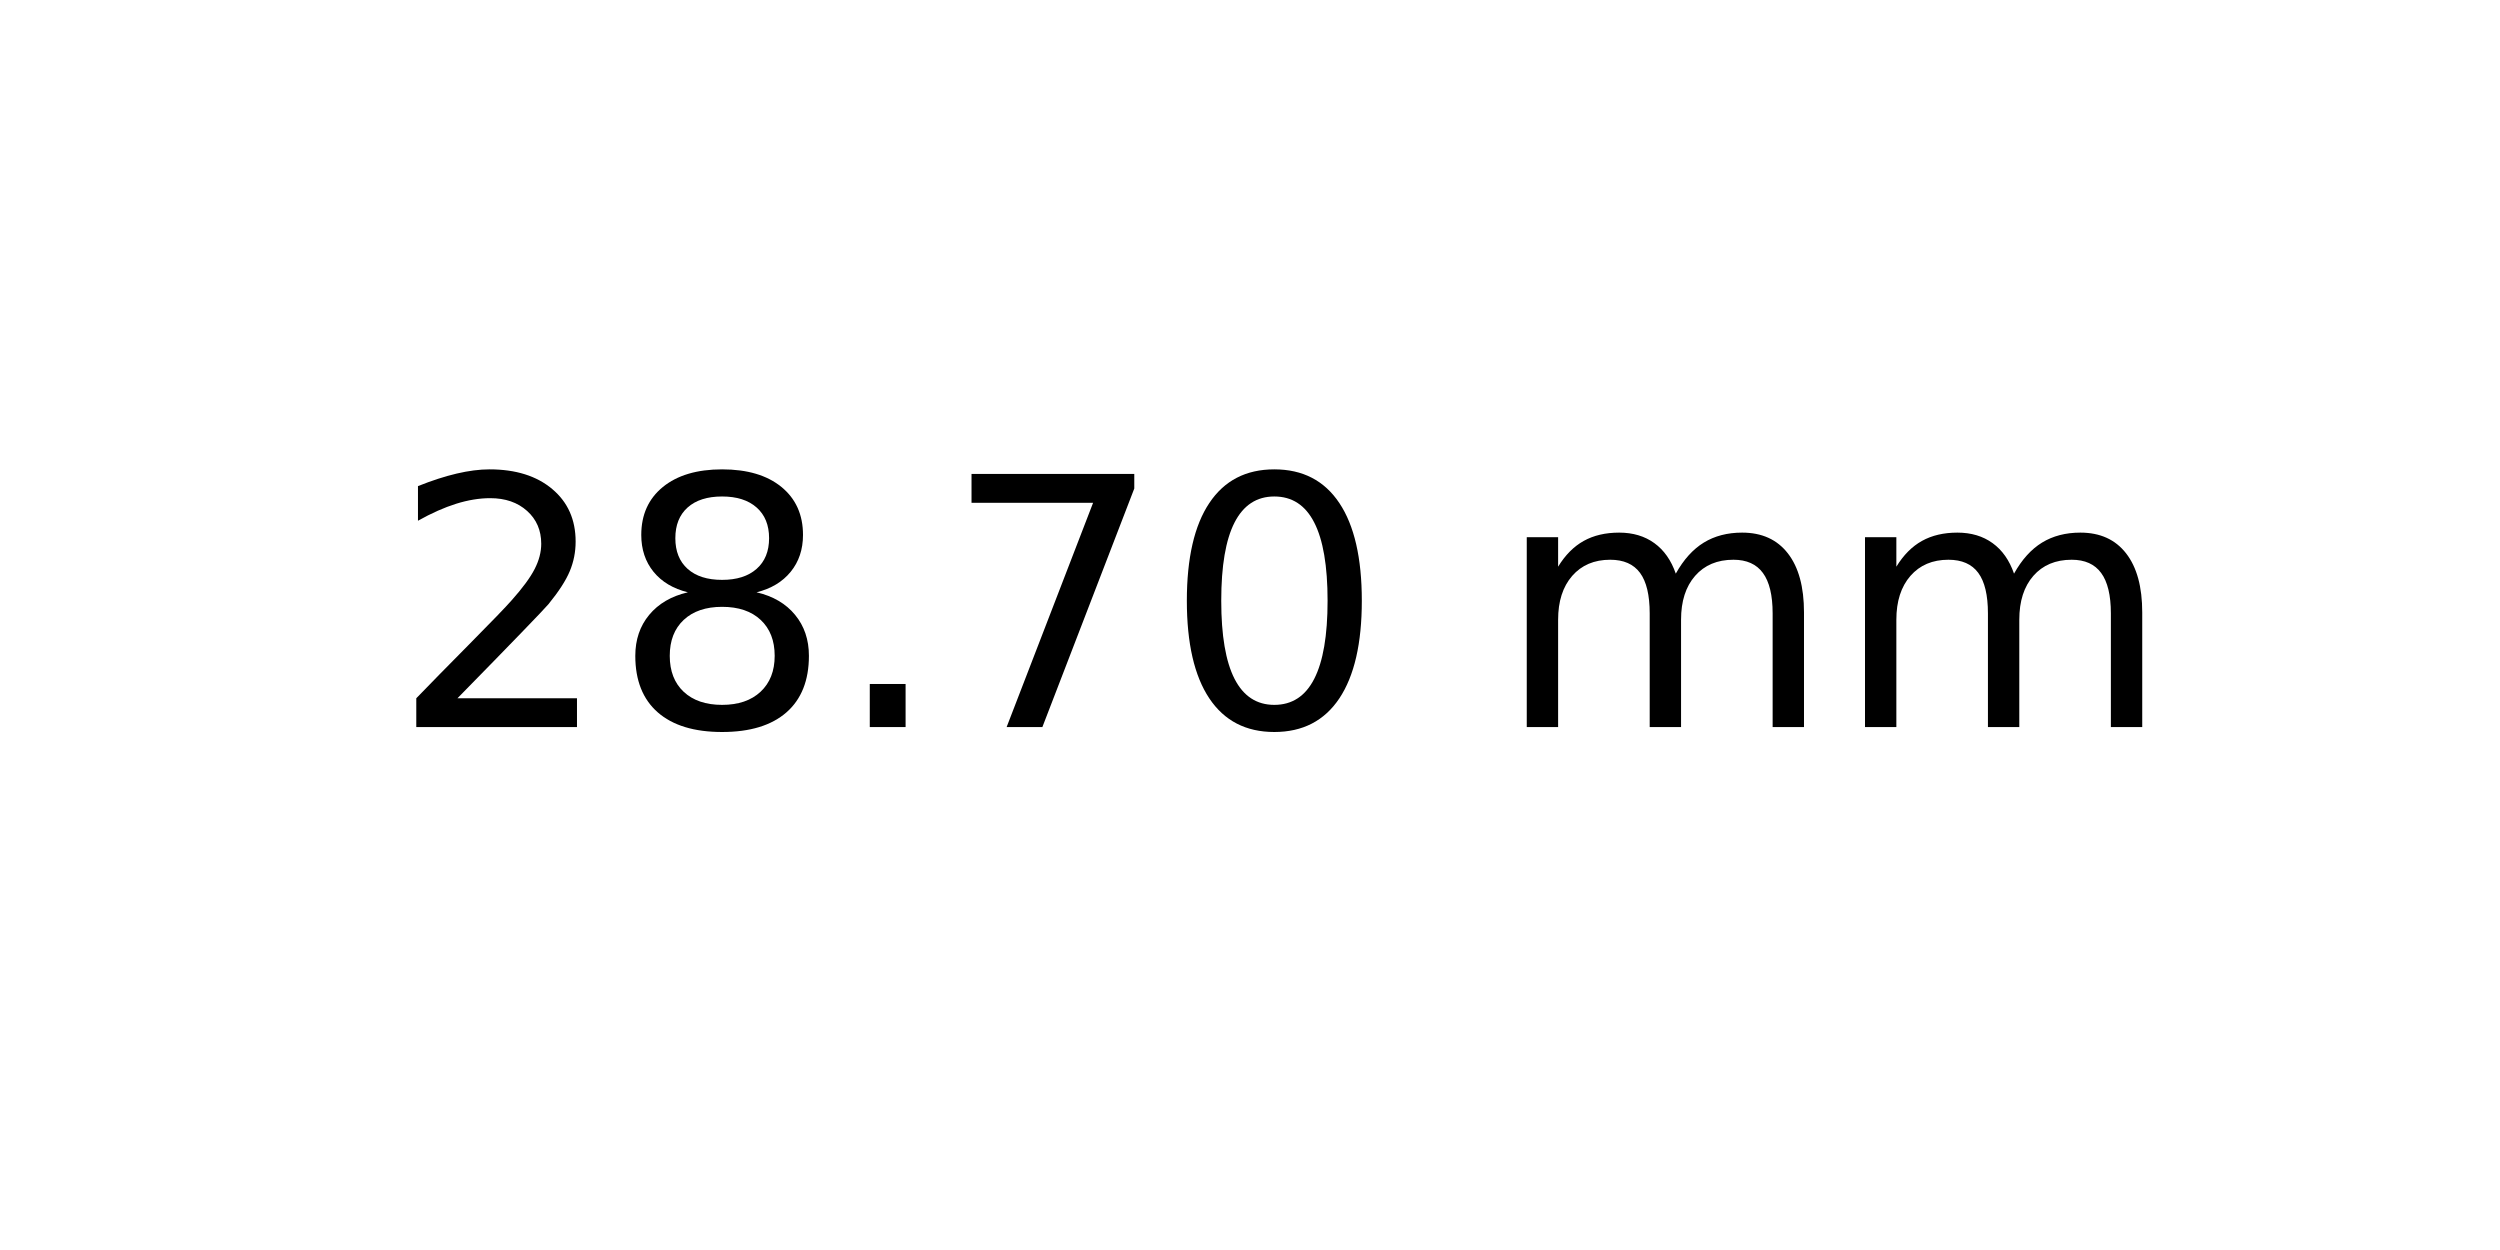
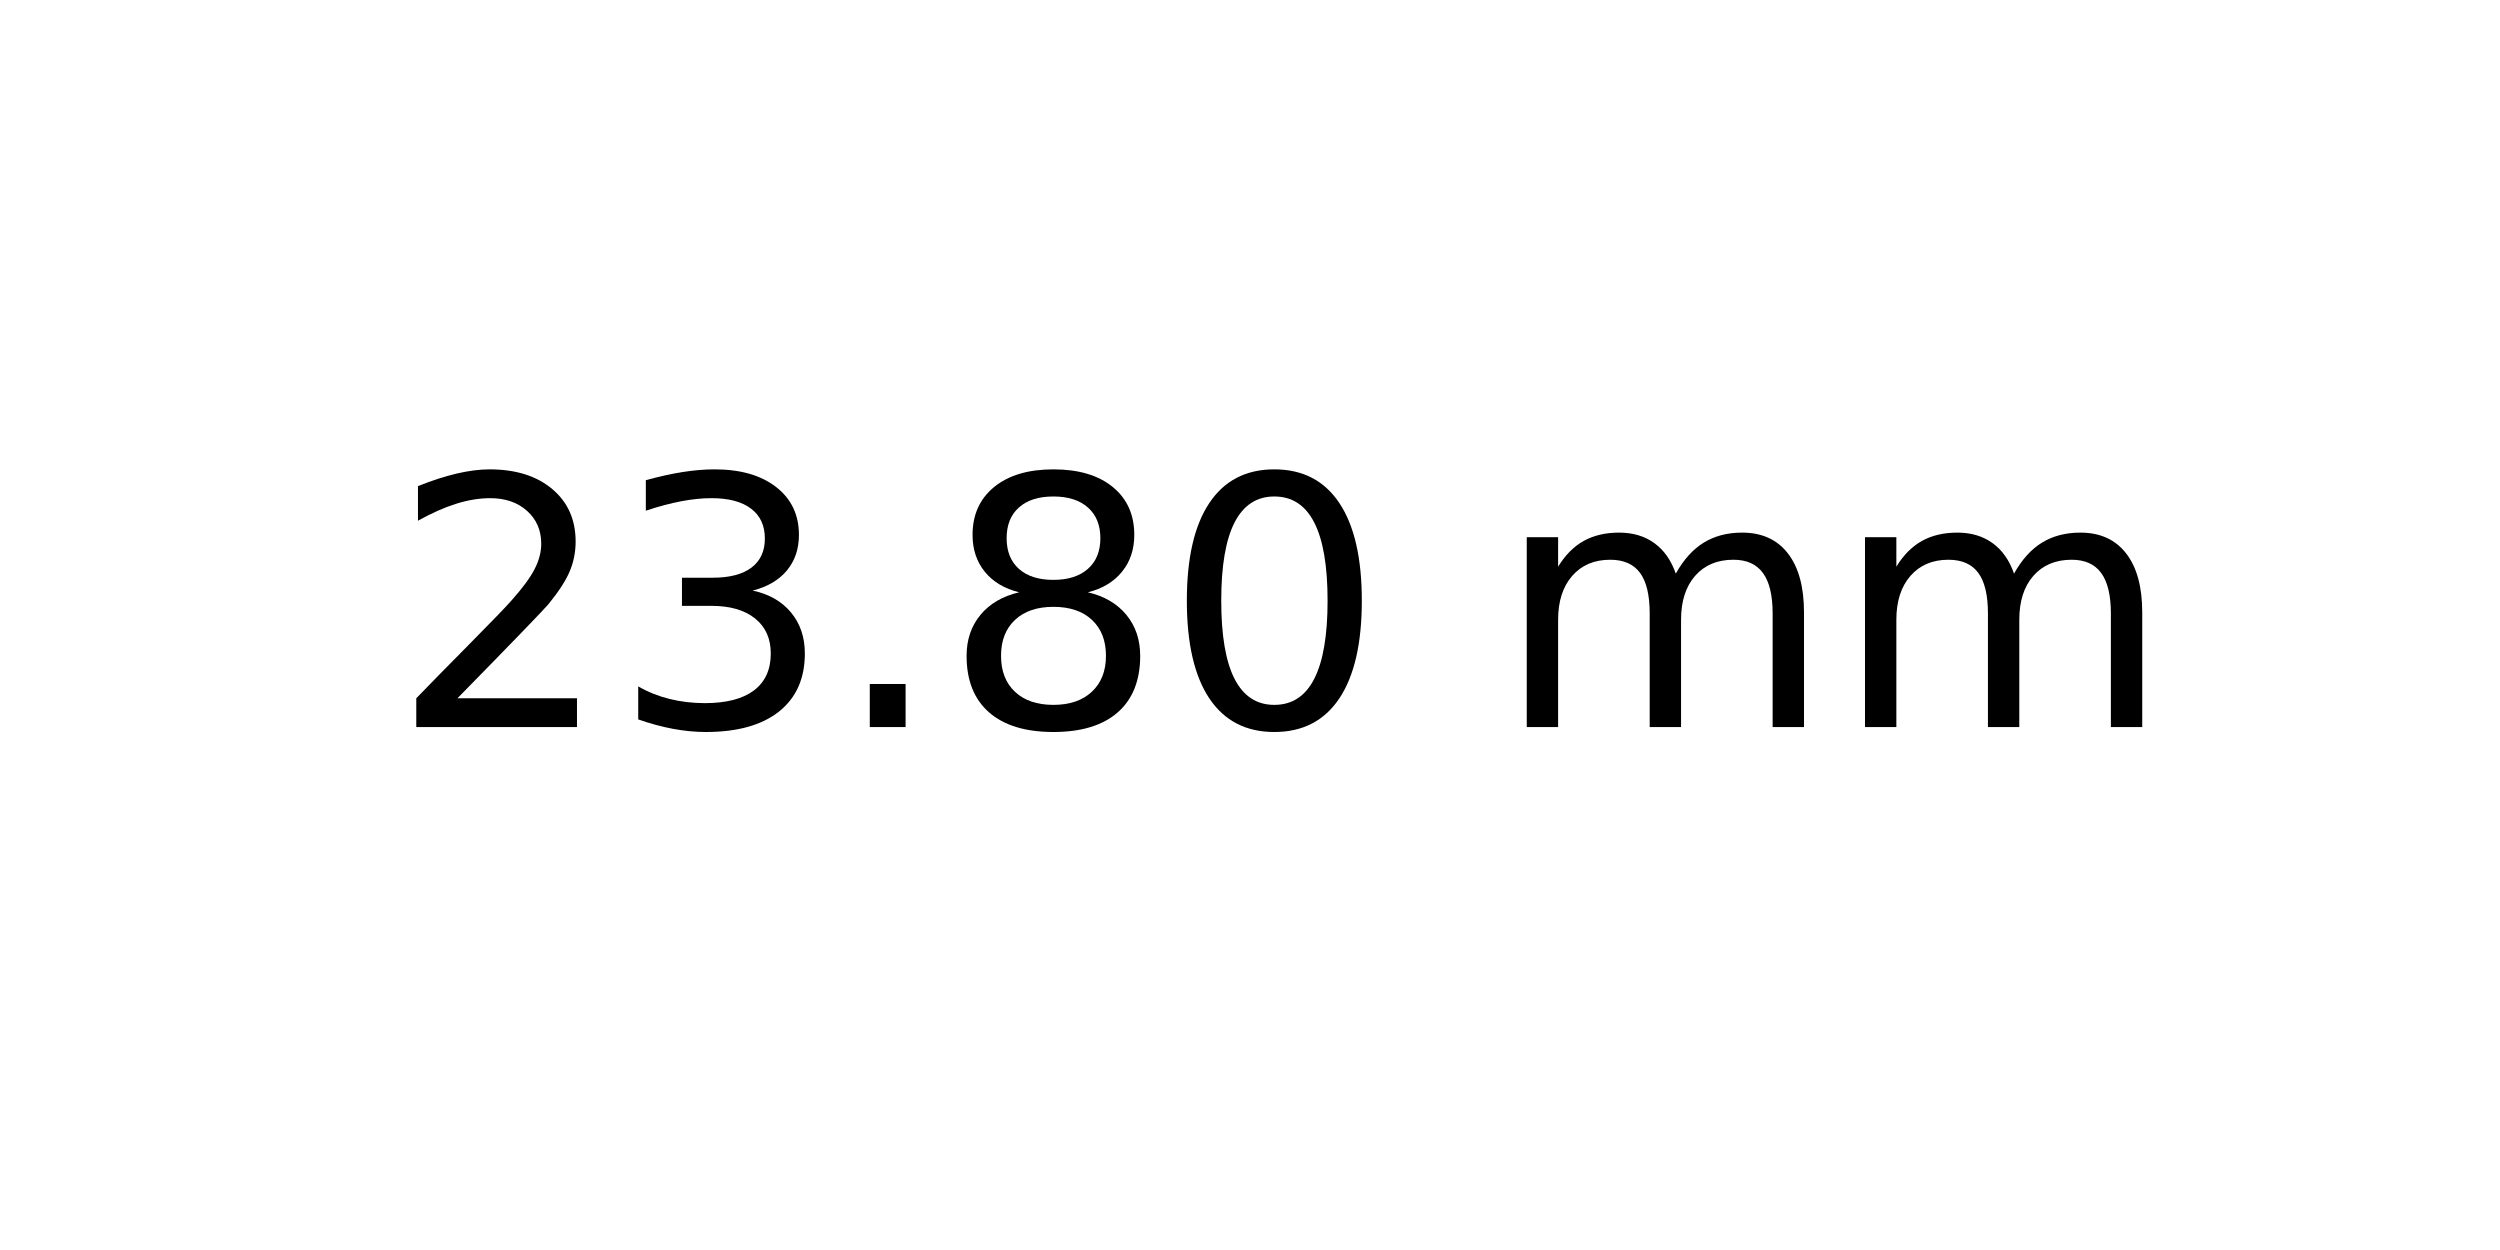
<svg xmlns="http://www.w3.org/2000/svg" xmlns:xlink="http://www.w3.org/1999/xlink" width="72pt" height="36pt" viewBox="0 0 72 36" version="1.1">
  <defs>
    <style type="text/css">*{stroke-linejoin: round; stroke-linecap: butt}</style>
  </defs>
  <g id="figure_1">
    <g id="axes_1">
      <g id="text_1">
        <g transform="translate(11.25625 20.93937) scale(0.1 -0.1)">
          <defs>
            <path id="DejaVuSans-32" d="M 1228 531  L 3431 531  L 3431 0  L 469 0  L 469 531  Q 828 903 1448 1529  Q 2069 2156 2228 2338  Q 2531 2678 2651 2914  Q 2772 3150 2772 3378  Q 2772 3750 2511 3984  Q 2250 4219 1831 4219  Q 1534 4219 1204 4116  Q 875 4013 500 3803  L 500 4441  Q 881 4594 1212 4672  Q 1544 4750 1819 4750  Q 2544 4750 2975 4387  Q 3406 4025 3406 3419  Q 3406 3131 3298 2873  Q 3191 2616 2906 2266  Q 2828 2175 2409 1742  Q 1991 1309 1228 531  z " transform="scale(0.015625)" />
+             <path id="DejaVuSans-33" d="M 2597 2516  Q 3050 2419 3304 2112  Q 3559 1806 3559 1356  Q 3559 666 3084 287  Q 2609 -91 1734 -91  Q 1441 -91 1130 -33  Q 819 25 488 141  L 488 750  Q 750 597 1062 519  Q 1375 441 1716 441  Q 2309 441 2620 675  Q 2931 909 2931 1356  Q 2931 1769 2642 2001  Q 2353 2234 1838 2234  L 1294 2234  L 1294 2753  L 1863 2753  Q 2328 2753 2575 2939  Q 2822 3125 2822 3475  Q 2822 3834 2567 4026  Q 2313 4219 1838 4219  Q 1578 4219 1281 4162  Q 984 4106 628 3988  L 628 4550  Q 988 4650 1302 4700  Q 1616 4750 1894 4750  Q 2613 4750 3031 4423  Q 3450 4097 3450 3541  Q 3450 3153 3228 2886  Q 3006 2619 2597 2516  z " transform="scale(0.015625)" />
+             <path id="DejaVuSans-2e" d="M 684 794  L 1344 794  L 1344 0  L 684 0  L 684 794  z " transform="scale(0.015625)" />
            <path id="DejaVuSans-38" d="M 2034 2216  Q 1584 2216 1326 1975  Q 1069 1734 1069 1313  Q 1069 891 1326 650  Q 1584 409 2034 409  Q 2484 409 2743 651  Q 3003 894 3003 1313  Q 3003 1734 2745 1975  Q 2488 2216 2034 2216  z M 1403 2484  Q 997 2584 770 2862  Q 544 3141 544 3541  Q 544 4100 942 4425  Q 1341 4750 2034 4750  Q 2731 4750 3128 4425  Q 3525 4100 3525 3541  Q 3525 3141 3298 2862  Q 3072 2584 2669 2484  Q 3125 2378 3379 2068  Q 3634 1759 3634 1313  Q 3634 634 3220 271  Q 2806 -91 2034 -91  Q 1263 -91 848 271  Q 434 634 434 1313  Q 434 1759 690 2068  Q 947 2378 1403 2484  z M 1172 3481  Q 1172 3119 1398 2916  Q 1625 2713 2034 2713  Q 2441 2713 2670 2916  Q 2900 3119 2900 3481  Q 2900 3844 2670 4047  Q 2441 4250 2034 4250  Q 1625 4250 1398 4047  Q 1172 3844 1172 3481  z " transform="scale(0.015625)" />
-             <path id="DejaVuSans-2e" d="M 684 794  L 1344 794  L 1344 0  L 684 0  L 684 794  z " transform="scale(0.015625)" />
-             <path id="DejaVuSans-37" d="M 525 4666  L 3525 4666  L 3525 4397  L 1831 0  L 1172 0  L 2766 4134  L 525 4134  L 525 4666  z " transform="scale(0.015625)" />
            <path id="DejaVuSans-30" d="M 2034 4250  Q 1547 4250 1301 3770  Q 1056 3291 1056 2328  Q 1056 1369 1301 889  Q 1547 409 2034 409  Q 2525 409 2770 889  Q 3016 1369 3016 2328  Q 3016 3291 2770 3770  Q 2525 4250 2034 4250  z M 2034 4750  Q 2819 4750 3233 4129  Q 3647 3509 3647 2328  Q 3647 1150 3233 529  Q 2819 -91 2034 -91  Q 1250 -91 836 529  Q 422 1150 422 2328  Q 422 3509 836 4129  Q 1250 4750 2034 4750  z " transform="scale(0.015625)" />
            <path id="DejaVuSans-20" transform="scale(0.015625)" />
            <path id="DejaVuSans-6d" d="M 3328 2828  Q 3544 3216 3844 3400  Q 4144 3584 4550 3584  Q 5097 3584 5394 3201  Q 5691 2819 5691 2113  L 5691 0  L 5113 0  L 5113 2094  Q 5113 2597 4934 2840  Q 4756 3084 4391 3084  Q 3944 3084 3684 2787  Q 3425 2491 3425 1978  L 3425 0  L 2847 0  L 2847 2094  Q 2847 2600 2669 2842  Q 2491 3084 2119 3084  Q 1678 3084 1418 2786  Q 1159 2488 1159 1978  L 1159 0  L 581 0  L 581 3500  L 1159 3500  L 1159 2956  Q 1356 3278 1631 3431  Q 1906 3584 2284 3584  Q 2666 3584 2933 3390  Q 3200 3197 3328 2828  z " transform="scale(0.015625)" />
          </defs>
          <use xlink:href="#DejaVuSans-32" />
-           <use xlink:href="#DejaVuSans-38" x="63.623" />
+           <use xlink:href="#DejaVuSans-33" x="63.623" />
          <use xlink:href="#DejaVuSans-2e" x="127.246" />
-           <use xlink:href="#DejaVuSans-37" x="159.033" />
+           <use xlink:href="#DejaVuSans-38" x="159.033" />
          <use xlink:href="#DejaVuSans-30" x="222.656" />
          <use xlink:href="#DejaVuSans-20" x="286.279" />
          <use xlink:href="#DejaVuSans-6d" x="318.066" />
          <use xlink:href="#DejaVuSans-6d" x="415.479" />
        </g>
      </g>
    </g>
  </g>
</svg>
